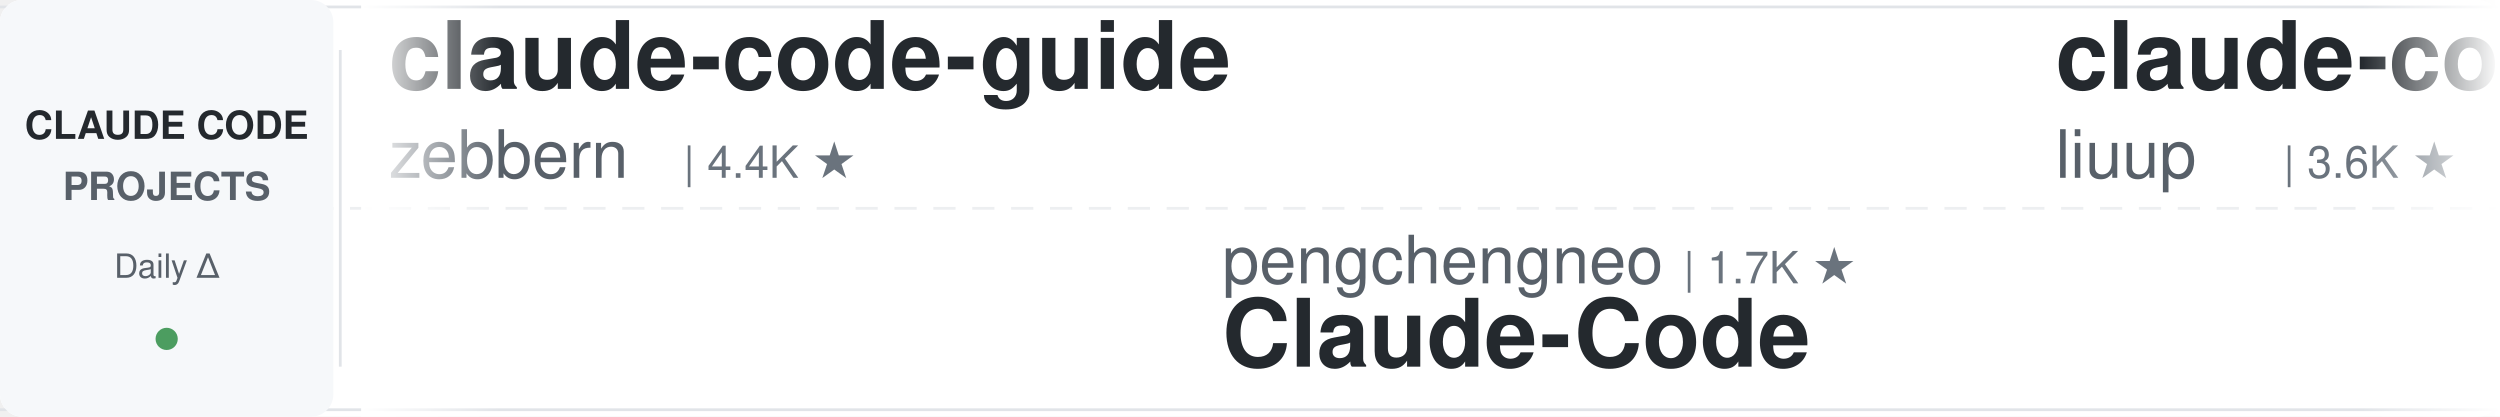
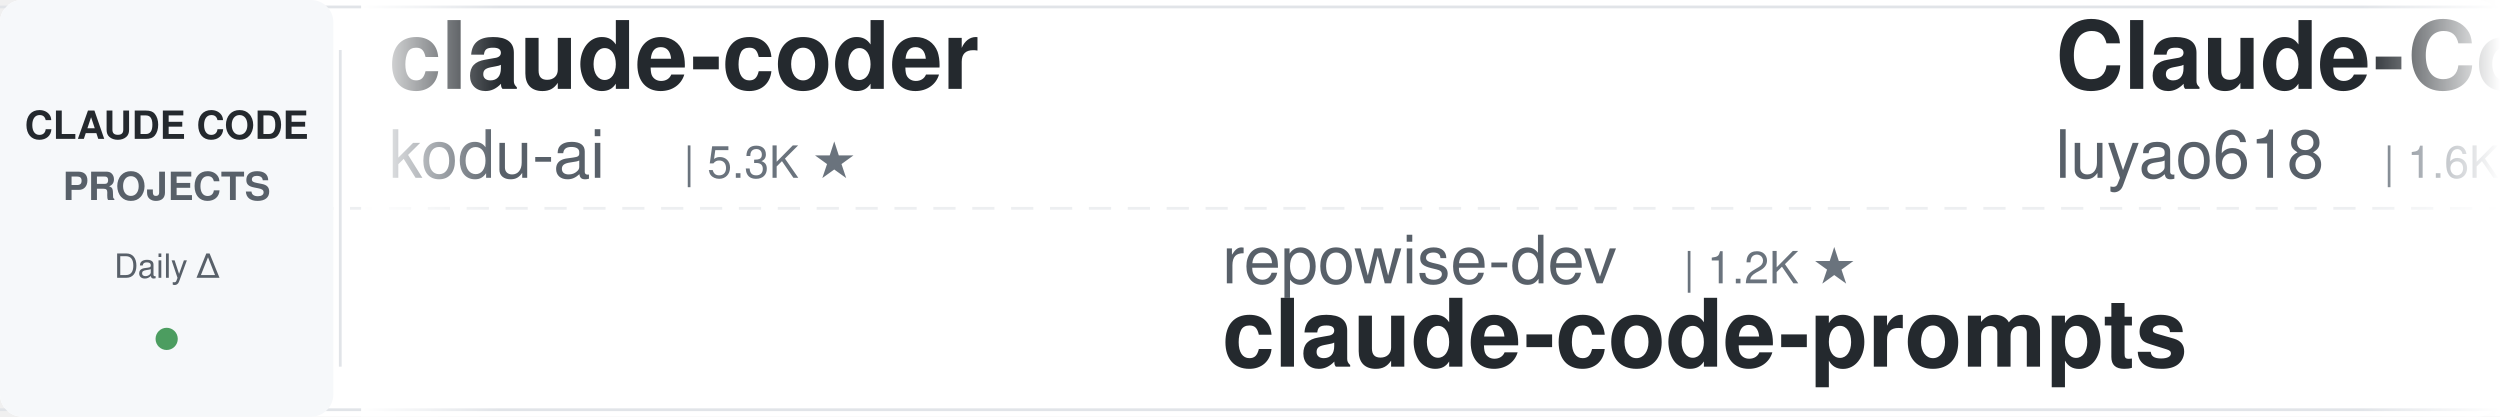
<svg xmlns="http://www.w3.org/2000/svg" width="900" height="150">
  <defs>
    <linearGradient id="awesomeLeftFade" x1="0%" y1="0%" x2="100%" y2="0%">
      <stop offset="0%" style="stop-color:#ffffff;stop-opacity:1" />
      <stop offset="100%" style="stop-color:#ffffff;stop-opacity:0" />
    </linearGradient>
    <linearGradient id="awesomeRightFade" x1="0%" y1="0%" x2="100%" y2="0%">
      <stop offset="0%" style="stop-color:#ffffff;stop-opacity:0" />
      <stop offset="100%" style="stop-color:#ffffff;stop-opacity:1" />
    </linearGradient>
  </defs>
  <rect width="900" height="150" fill="#ffffff" rx="8" />
  <rect x="0" y="2" width="900" height="1" fill="#e1e4e8" />
  <rect x="0" y="147" width="900" height="1" fill="#e1e4e8" />
  <line x1="0" y1="75" x2="900" y2="75" stroke="#e1e4e8" stroke-width="1" stroke-dasharray="8 6" opacity="0.6" />
  <rect x="0" y="0" width="120" height="150" fill="#f6f8fa" rx="8" />
  <text x="60" y="50" font-family="-apple-system, BlinkMacSystemFont, 'Segoe UI', Helvetica, Arial, sans-serif" font-size="14" font-weight="600" fill="#24292e" text-anchor="middle">CLAUDE CODE</text>
  <text x="60" y="72" font-family="-apple-system, BlinkMacSystemFont, 'Segoe UI', Helvetica, Arial, sans-serif" font-size="14" font-weight="600" fill="#586069" text-anchor="middle">PROJECTS</text>
  <text x="60" y="100" font-family="-apple-system, BlinkMacSystemFont, 'Segoe UI', Helvetica, Arial, sans-serif" font-size="12" font-weight="500" fill="#586069" text-anchor="middle">Daily Δ</text>
  <circle cx="60" cy="122" r="4" fill="#22863a" opacity="0.8" />
  <rect x="122" y="18" width="1" height="114" fill="#e1e4e8" />
  <clipPath id="awesomeTickerClip">
    <rect x="130" y="0" width="770" height="150" />
  </clipPath>
  <g clip-path="url(#awesomeTickerClip)">
    <g id="awesomeTickerItems">
      <animateTransform attributeName="transform" attributeType="XML" type="translate" from="0 0" to="-3000 0" dur="54s" repeatCount="indefinite" />
      <g transform="translate(0, 0)">
-         <text x="140" y="32" font-family="-apple-system, BlinkMacSystemFont, 'Segoe UI', Helvetica, Arial, sans-serif" font-size="34" font-weight="600" fill="#24292e">claude-code-guide</text>
-         <text x="140" y="64" font-family="-apple-system, BlinkMacSystemFont, 'Segoe UI', Helvetica, Arial, sans-serif" font-size="24" font-weight="400" fill="#586069">zebbern</text>
-         <text x="246" y="64" font-family="-apple-system, BlinkMacSystemFont, 'Segoe UI', Helvetica, Arial, sans-serif" font-size="16" font-weight="500" fill="#6a737d">| 4.4K ★</text>
+         <text x="140" y="32" font-family="-apple-system, BlinkMacSystemFont, 'Segoe UI', Helvetica, Arial, sans-serif" font-size="34" font-weight="600" fill="#24292e">claude-coder</text>
+         <text x="140" y="64" font-family="-apple-system, BlinkMacSystemFont, 'Segoe UI', Helvetica, Arial, sans-serif" font-size="24" font-weight="400" fill="#586069">kodu-ai</text>
+         <text x="246" y="64" font-family="-apple-system, BlinkMacSystemFont, 'Segoe UI', Helvetica, Arial, sans-serif" font-size="16" font-weight="500" fill="#6a737d">| 5.3K ★</text>
      </g>
      <g transform="translate(300, 0)">
-         <text x="140" y="102" font-family="-apple-system, BlinkMacSystemFont, 'Segoe UI', Helvetica, Arial, sans-serif" font-size="24" font-weight="400" fill="#586069">pengchengneo</text>
-         <text x="306" y="102" font-family="-apple-system, BlinkMacSystemFont, 'Segoe UI', Helvetica, Arial, sans-serif" font-size="16" font-weight="500" fill="#6a737d">| 1.7K ★</text>
-         <text x="140" y="132" font-family="-apple-system, BlinkMacSystemFont, 'Segoe UI', Helvetica, Arial, sans-serif" font-size="34" font-weight="600" fill="#24292e">Claude-Code</text>
+         <text x="140" y="102" font-family="-apple-system, BlinkMacSystemFont, 'Segoe UI', Helvetica, Arial, sans-serif" font-size="24" font-weight="400" fill="#586069">repowise-dev</text>
+         <text x="306" y="102" font-family="-apple-system, BlinkMacSystemFont, 'Segoe UI', Helvetica, Arial, sans-serif" font-size="16" font-weight="500" fill="#6a737d">| 1.2K ★</text>
+         <text x="140" y="132" font-family="-apple-system, BlinkMacSystemFont, 'Segoe UI', Helvetica, Arial, sans-serif" font-size="34" font-weight="600" fill="#24292e">claude-code-prompts</text>
      </g>
      <g transform="translate(600, 0)">
-         <text x="140" y="32" font-family="-apple-system, BlinkMacSystemFont, 'Segoe UI', Helvetica, Arial, sans-serif" font-size="34" font-weight="600" fill="#24292e">claude-code-analysis</text>
-         <text x="140" y="64" font-family="-apple-system, BlinkMacSystemFont, 'Segoe UI', Helvetica, Arial, sans-serif" font-size="24" font-weight="400" fill="#586069">liuup</text>
-         <text x="222" y="64" font-family="-apple-system, BlinkMacSystemFont, 'Segoe UI', Helvetica, Arial, sans-serif" font-size="16" font-weight="500" fill="#6a737d">| 3.6K ★</text>
-         <text x="299" y="64" font-family="-apple-system, BlinkMacSystemFont, 'Segoe UI', Helvetica, Arial, sans-serif" font-size="16" font-weight="500" fill="#22863a"> +1</text>
+         <text x="140" y="32" font-family="-apple-system, BlinkMacSystemFont, 'Segoe UI', Helvetica, Arial, sans-serif" font-size="34" font-weight="600" fill="#24292e">Claude-Code-Source-Study</text>
+         <text x="140" y="64" font-family="-apple-system, BlinkMacSystemFont, 'Segoe UI', Helvetica, Arial, sans-serif" font-size="24" font-weight="400" fill="#586069">luyao618</text>
+         <text x="258" y="64" font-family="-apple-system, BlinkMacSystemFont, 'Segoe UI', Helvetica, Arial, sans-serif" font-size="16" font-weight="500" fill="#6a737d">| 1.6K ★</text>
+         <text x="335" y="64" font-family="-apple-system, BlinkMacSystemFont, 'Segoe UI', Helvetica, Arial, sans-serif" font-size="16" font-weight="500" fill="#22863a"> +1</text>
      </g>
      <g transform="translate(900, 0)">
-         <text x="140" y="102" font-family="-apple-system, BlinkMacSystemFont, 'Segoe UI', Helvetica, Arial, sans-serif" font-size="24" font-weight="400" fill="#586069">wanshuiyin</text>
-         <text x="282" y="102" font-family="-apple-system, BlinkMacSystemFont, 'Segoe UI', Helvetica, Arial, sans-serif" font-size="16" font-weight="500" fill="#6a737d">| 13.9K ★</text>
-         <text x="368" y="102" font-family="-apple-system, BlinkMacSystemFont, 'Segoe UI', Helvetica, Arial, sans-serif" font-size="16" font-weight="500" fill="#22863a"> +4</text>
-         <text x="140" y="132" font-family="-apple-system, BlinkMacSystemFont, 'Segoe UI', Helvetica, Arial, sans-serif" font-size="34" font-weight="600" fill="#24292e">Auto-claude-code-researc...</text>
+         <text x="140" y="102" font-family="-apple-system, BlinkMacSystemFont, 'Segoe UI', Helvetica, Arial, sans-serif" font-size="24" font-weight="400" fill="#586069">davila7</text>
+         <text x="246" y="102" font-family="-apple-system, BlinkMacSystemFont, 'Segoe UI', Helvetica, Arial, sans-serif" font-size="16" font-weight="500" fill="#6a737d">| 29.9K ★</text>
+         <text x="332" y="102" font-family="-apple-system, BlinkMacSystemFont, 'Segoe UI', Helvetica, Arial, sans-serif" font-size="16" font-weight="500" fill="#22863a"> +5</text>
+         <text x="140" y="132" font-family="-apple-system, BlinkMacSystemFont, 'Segoe UI', Helvetica, Arial, sans-serif" font-size="34" font-weight="600" fill="#24292e">claude-code-templates</text>
      </g>
      <g transform="translate(1200, 0)">
-         <text x="140" y="32" font-family="-apple-system, BlinkMacSystemFont, 'Segoe UI', Helvetica, Arial, sans-serif" font-size="34" font-weight="600" fill="#24292e">claude_code_src</text>
-         <text x="140" y="64" font-family="-apple-system, BlinkMacSystemFont, 'Segoe UI', Helvetica, Arial, sans-serif" font-size="24" font-weight="400" fill="#586069">ponponon</text>
-         <text x="258" y="64" font-family="-apple-system, BlinkMacSystemFont, 'Segoe UI', Helvetica, Arial, sans-serif" font-size="16" font-weight="500" fill="#6a737d">| 2.3K ★</text>
+         <text x="140" y="32" font-family="-apple-system, BlinkMacSystemFont, 'Segoe UI', Helvetica, Arial, sans-serif" font-size="34" font-weight="600" fill="#24292e">claude-code-router</text>
+         <text x="140" y="64" font-family="-apple-system, BlinkMacSystemFont, 'Segoe UI', Helvetica, Arial, sans-serif" font-size="24" font-weight="400" fill="#586069">musistudio</text>
+         <text x="282" y="64" font-family="-apple-system, BlinkMacSystemFont, 'Segoe UI', Helvetica, Arial, sans-serif" font-size="16" font-weight="500" fill="#6a737d">| 36.2K ★</text>
+         <text x="368" y="64" font-family="-apple-system, BlinkMacSystemFont, 'Segoe UI', Helvetica, Arial, sans-serif" font-size="16" font-weight="500" fill="#22863a"> +4</text>
      </g>
      <g transform="translate(1500, 0)">
-         <text x="140" y="102" font-family="-apple-system, BlinkMacSystemFont, 'Segoe UI', Helvetica, Arial, sans-serif" font-size="24" font-weight="400" fill="#586069">krusemediallc</text>
-         <text x="318" y="102" font-family="-apple-system, BlinkMacSystemFont, 'Segoe UI', Helvetica, Arial, sans-serif" font-size="16" font-weight="500" fill="#6a737d">| 1.0K ★</text>
-         <text x="140" y="132" font-family="-apple-system, BlinkMacSystemFont, 'Segoe UI', Helvetica, Arial, sans-serif" font-size="34" font-weight="600" fill="#24292e">arcads-claude-code</text>
+         <text x="140" y="102" font-family="-apple-system, BlinkMacSystemFont, 'Segoe UI', Helvetica, Arial, sans-serif" font-size="24" font-weight="400" fill="#586069">digitalsamba</text>
+         <text x="306" y="102" font-family="-apple-system, BlinkMacSystemFont, 'Segoe UI', Helvetica, Arial, sans-serif" font-size="16" font-weight="500" fill="#6a737d">| 1.8K ★</text>
+         <text x="140" y="132" font-family="-apple-system, BlinkMacSystemFont, 'Segoe UI', Helvetica, Arial, sans-serif" font-size="34" font-weight="600" fill="#24292e">claude-code-video-toolki...</text>
      </g>
      <g transform="translate(1800, 0)">
-         <text x="140" y="32" font-family="-apple-system, BlinkMacSystemFont, 'Segoe UI', Helvetica, Arial, sans-serif" font-size="34" font-weight="600" fill="#24292e">claude-code-local</text>
-         <text x="140" y="64" font-family="-apple-system, BlinkMacSystemFont, 'Segoe UI', Helvetica, Arial, sans-serif" font-size="24" font-weight="400" fill="#586069">nicedreamzapp</text>
-         <text x="318" y="64" font-family="-apple-system, BlinkMacSystemFont, 'Segoe UI', Helvetica, Arial, sans-serif" font-size="16" font-weight="500" fill="#6a737d">| 3.0K ★</text>
+         <text x="140" y="32" font-family="-apple-system, BlinkMacSystemFont, 'Segoe UI', Helvetica, Arial, sans-serif" font-size="34" font-weight="600" fill="#24292e">claude-code-cheat-sheet</text>
+         <text x="140" y="64" font-family="-apple-system, BlinkMacSystemFont, 'Segoe UI', Helvetica, Arial, sans-serif" font-size="24" font-weight="400" fill="#586069">Njengah</text>
+         <text x="246" y="64" font-family="-apple-system, BlinkMacSystemFont, 'Segoe UI', Helvetica, Arial, sans-serif" font-size="16" font-weight="500" fill="#6a737d">| 1.9K ★</text>
      </g>
      <g transform="translate(2100, 0)">
-         <text x="140" y="102" font-family="-apple-system, BlinkMacSystemFont, 'Segoe UI', Helvetica, Arial, sans-serif" font-size="24" font-weight="400" fill="#586069">OrcaWhisper</text>
-         <text x="294" y="102" font-family="-apple-system, BlinkMacSystemFont, 'Segoe UI', Helvetica, Arial, sans-serif" font-size="16" font-weight="500" fill="#6a737d">| 86 ★</text>
-         <text x="140" y="132" font-family="-apple-system, BlinkMacSystemFont, 'Segoe UI', Helvetica, Arial, sans-serif" font-size="34" font-weight="600" fill="#24292e">Claude-Code</text>
+         <text x="140" y="102" font-family="-apple-system, BlinkMacSystemFont, 'Segoe UI', Helvetica, Arial, sans-serif" font-size="24" font-weight="400" fill="#586069">ChrisWiles</text>
+         <text x="282" y="102" font-family="-apple-system, BlinkMacSystemFont, 'Segoe UI', Helvetica, Arial, sans-serif" font-size="16" font-weight="500" fill="#6a737d">| 6.0K ★</text>
+         <text x="140" y="132" font-family="-apple-system, BlinkMacSystemFont, 'Segoe UI', Helvetica, Arial, sans-serif" font-size="34" font-weight="600" fill="#24292e">claude-code-showcase</text>
      </g>
      <g transform="translate(2400, 0)">
-         <text x="140" y="32" font-family="-apple-system, BlinkMacSystemFont, 'Segoe UI', Helvetica, Arial, sans-serif" font-size="34" font-weight="600" fill="#24292e">pi-vs-claude-code</text>
-         <text x="140" y="64" font-family="-apple-system, BlinkMacSystemFont, 'Segoe UI', Helvetica, Arial, sans-serif" font-size="24" font-weight="400" fill="#586069">disler</text>
-         <text x="234" y="64" font-family="-apple-system, BlinkMacSystemFont, 'Segoe UI', Helvetica, Arial, sans-serif" font-size="16" font-weight="500" fill="#6a737d">| 1.5K ★</text>
+         <text x="140" y="32" font-family="-apple-system, BlinkMacSystemFont, 'Segoe UI', Helvetica, Arial, sans-serif" font-size="34" font-weight="600" fill="#24292e">claude-code-source-code-...</text>
+         <text x="140" y="64" font-family="-apple-system, BlinkMacSystemFont, 'Segoe UI', Helvetica, Arial, sans-serif" font-size="24" font-weight="400" fill="#586069">ghuntley</text>
+         <text x="258" y="64" font-family="-apple-system, BlinkMacSystemFont, 'Segoe UI', Helvetica, Arial, sans-serif" font-size="16" font-weight="500" fill="#6a737d">| 986 ★</text>
      </g>
      <g transform="translate(2700, 0)">
-         <text x="140" y="102" font-family="-apple-system, BlinkMacSystemFont, 'Segoe UI', Helvetica, Arial, sans-serif" font-size="24" font-weight="400" fill="#586069">AprilNEA</text>
-         <text x="258" y="102" font-family="-apple-system, BlinkMacSystemFont, 'Segoe UI', Helvetica, Arial, sans-serif" font-size="16" font-weight="500" fill="#6a737d">| 392 ★</text>
-         <text x="140" y="132" font-family="-apple-system, BlinkMacSystemFont, 'Segoe UI', Helvetica, Arial, sans-serif" font-size="34" font-weight="600" fill="#24292e">claude-code-source</text>
+         <text x="140" y="102" font-family="-apple-system, BlinkMacSystemFont, 'Segoe UI', Helvetica, Arial, sans-serif" font-size="24" font-weight="400" fill="#586069">huangserva</text>
+         <text x="282" y="102" font-family="-apple-system, BlinkMacSystemFont, 'Segoe UI', Helvetica, Arial, sans-serif" font-size="16" font-weight="500" fill="#6a737d">| 624 ★</text>
+         <text x="140" y="132" font-family="-apple-system, BlinkMacSystemFont, 'Segoe UI', Helvetica, Arial, sans-serif" font-size="34" font-weight="600" fill="#24292e">claude-code-cli</text>
      </g>
      <g transform="translate(3000, 0)">
-         <text x="140" y="32" font-family="-apple-system, BlinkMacSystemFont, 'Segoe UI', Helvetica, Arial, sans-serif" font-size="34" font-weight="600" fill="#24292e">claude-code-guide</text>
-         <text x="140" y="64" font-family="-apple-system, BlinkMacSystemFont, 'Segoe UI', Helvetica, Arial, sans-serif" font-size="24" font-weight="400" fill="#586069">zebbern</text>
-         <text x="246" y="64" font-family="-apple-system, BlinkMacSystemFont, 'Segoe UI', Helvetica, Arial, sans-serif" font-size="16" font-weight="500" fill="#6a737d">| 4.4K ★</text>
+         <text x="140" y="32" font-family="-apple-system, BlinkMacSystemFont, 'Segoe UI', Helvetica, Arial, sans-serif" font-size="34" font-weight="600" fill="#24292e">claude-coder</text>
+         <text x="140" y="64" font-family="-apple-system, BlinkMacSystemFont, 'Segoe UI', Helvetica, Arial, sans-serif" font-size="24" font-weight="400" fill="#586069">kodu-ai</text>
+         <text x="246" y="64" font-family="-apple-system, BlinkMacSystemFont, 'Segoe UI', Helvetica, Arial, sans-serif" font-size="16" font-weight="500" fill="#6a737d">| 5.3K ★</text>
      </g>
      <g transform="translate(3300, 0)">
-         <text x="140" y="102" font-family="-apple-system, BlinkMacSystemFont, 'Segoe UI', Helvetica, Arial, sans-serif" font-size="24" font-weight="400" fill="#586069">pengchengneo</text>
-         <text x="306" y="102" font-family="-apple-system, BlinkMacSystemFont, 'Segoe UI', Helvetica, Arial, sans-serif" font-size="16" font-weight="500" fill="#6a737d">| 1.7K ★</text>
-         <text x="140" y="132" font-family="-apple-system, BlinkMacSystemFont, 'Segoe UI', Helvetica, Arial, sans-serif" font-size="34" font-weight="600" fill="#24292e">Claude-Code</text>
+         <text x="140" y="102" font-family="-apple-system, BlinkMacSystemFont, 'Segoe UI', Helvetica, Arial, sans-serif" font-size="24" font-weight="400" fill="#586069">repowise-dev</text>
+         <text x="306" y="102" font-family="-apple-system, BlinkMacSystemFont, 'Segoe UI', Helvetica, Arial, sans-serif" font-size="16" font-weight="500" fill="#6a737d">| 1.2K ★</text>
+         <text x="140" y="132" font-family="-apple-system, BlinkMacSystemFont, 'Segoe UI', Helvetica, Arial, sans-serif" font-size="34" font-weight="600" fill="#24292e">claude-code-prompts</text>
      </g>
      <g transform="translate(3600, 0)">
-         <text x="140" y="32" font-family="-apple-system, BlinkMacSystemFont, 'Segoe UI', Helvetica, Arial, sans-serif" font-size="34" font-weight="600" fill="#24292e">claude-code-analysis</text>
-         <text x="140" y="64" font-family="-apple-system, BlinkMacSystemFont, 'Segoe UI', Helvetica, Arial, sans-serif" font-size="24" font-weight="400" fill="#586069">liuup</text>
-         <text x="222" y="64" font-family="-apple-system, BlinkMacSystemFont, 'Segoe UI', Helvetica, Arial, sans-serif" font-size="16" font-weight="500" fill="#6a737d">| 3.6K ★</text>
-         <text x="299" y="64" font-family="-apple-system, BlinkMacSystemFont, 'Segoe UI', Helvetica, Arial, sans-serif" font-size="16" font-weight="500" fill="#22863a"> +1</text>
+         <text x="140" y="32" font-family="-apple-system, BlinkMacSystemFont, 'Segoe UI', Helvetica, Arial, sans-serif" font-size="34" font-weight="600" fill="#24292e">Claude-Code-Source-Study</text>
+         <text x="140" y="64" font-family="-apple-system, BlinkMacSystemFont, 'Segoe UI', Helvetica, Arial, sans-serif" font-size="24" font-weight="400" fill="#586069">luyao618</text>
+         <text x="258" y="64" font-family="-apple-system, BlinkMacSystemFont, 'Segoe UI', Helvetica, Arial, sans-serif" font-size="16" font-weight="500" fill="#6a737d">| 1.6K ★</text>
+         <text x="335" y="64" font-family="-apple-system, BlinkMacSystemFont, 'Segoe UI', Helvetica, Arial, sans-serif" font-size="16" font-weight="500" fill="#22863a"> +1</text>
      </g>
      <g transform="translate(3900, 0)">
-         <text x="140" y="102" font-family="-apple-system, BlinkMacSystemFont, 'Segoe UI', Helvetica, Arial, sans-serif" font-size="24" font-weight="400" fill="#586069">wanshuiyin</text>
-         <text x="282" y="102" font-family="-apple-system, BlinkMacSystemFont, 'Segoe UI', Helvetica, Arial, sans-serif" font-size="16" font-weight="500" fill="#6a737d">| 13.9K ★</text>
-         <text x="368" y="102" font-family="-apple-system, BlinkMacSystemFont, 'Segoe UI', Helvetica, Arial, sans-serif" font-size="16" font-weight="500" fill="#22863a"> +4</text>
-         <text x="140" y="132" font-family="-apple-system, BlinkMacSystemFont, 'Segoe UI', Helvetica, Arial, sans-serif" font-size="34" font-weight="600" fill="#24292e">Auto-claude-code-researc...</text>
+         <text x="140" y="102" font-family="-apple-system, BlinkMacSystemFont, 'Segoe UI', Helvetica, Arial, sans-serif" font-size="24" font-weight="400" fill="#586069">davila7</text>
+         <text x="246" y="102" font-family="-apple-system, BlinkMacSystemFont, 'Segoe UI', Helvetica, Arial, sans-serif" font-size="16" font-weight="500" fill="#6a737d">| 29.9K ★</text>
+         <text x="332" y="102" font-family="-apple-system, BlinkMacSystemFont, 'Segoe UI', Helvetica, Arial, sans-serif" font-size="16" font-weight="500" fill="#22863a"> +5</text>
+         <text x="140" y="132" font-family="-apple-system, BlinkMacSystemFont, 'Segoe UI', Helvetica, Arial, sans-serif" font-size="34" font-weight="600" fill="#24292e">claude-code-templates</text>
      </g>
    </g>
  </g>
  <rect x="130" y="0" width="50" height="150" fill="url(#awesomeLeftFade)" />
  <rect x="850" y="0" width="50" height="150" fill="url(#awesomeRightFade)" />
</svg>
